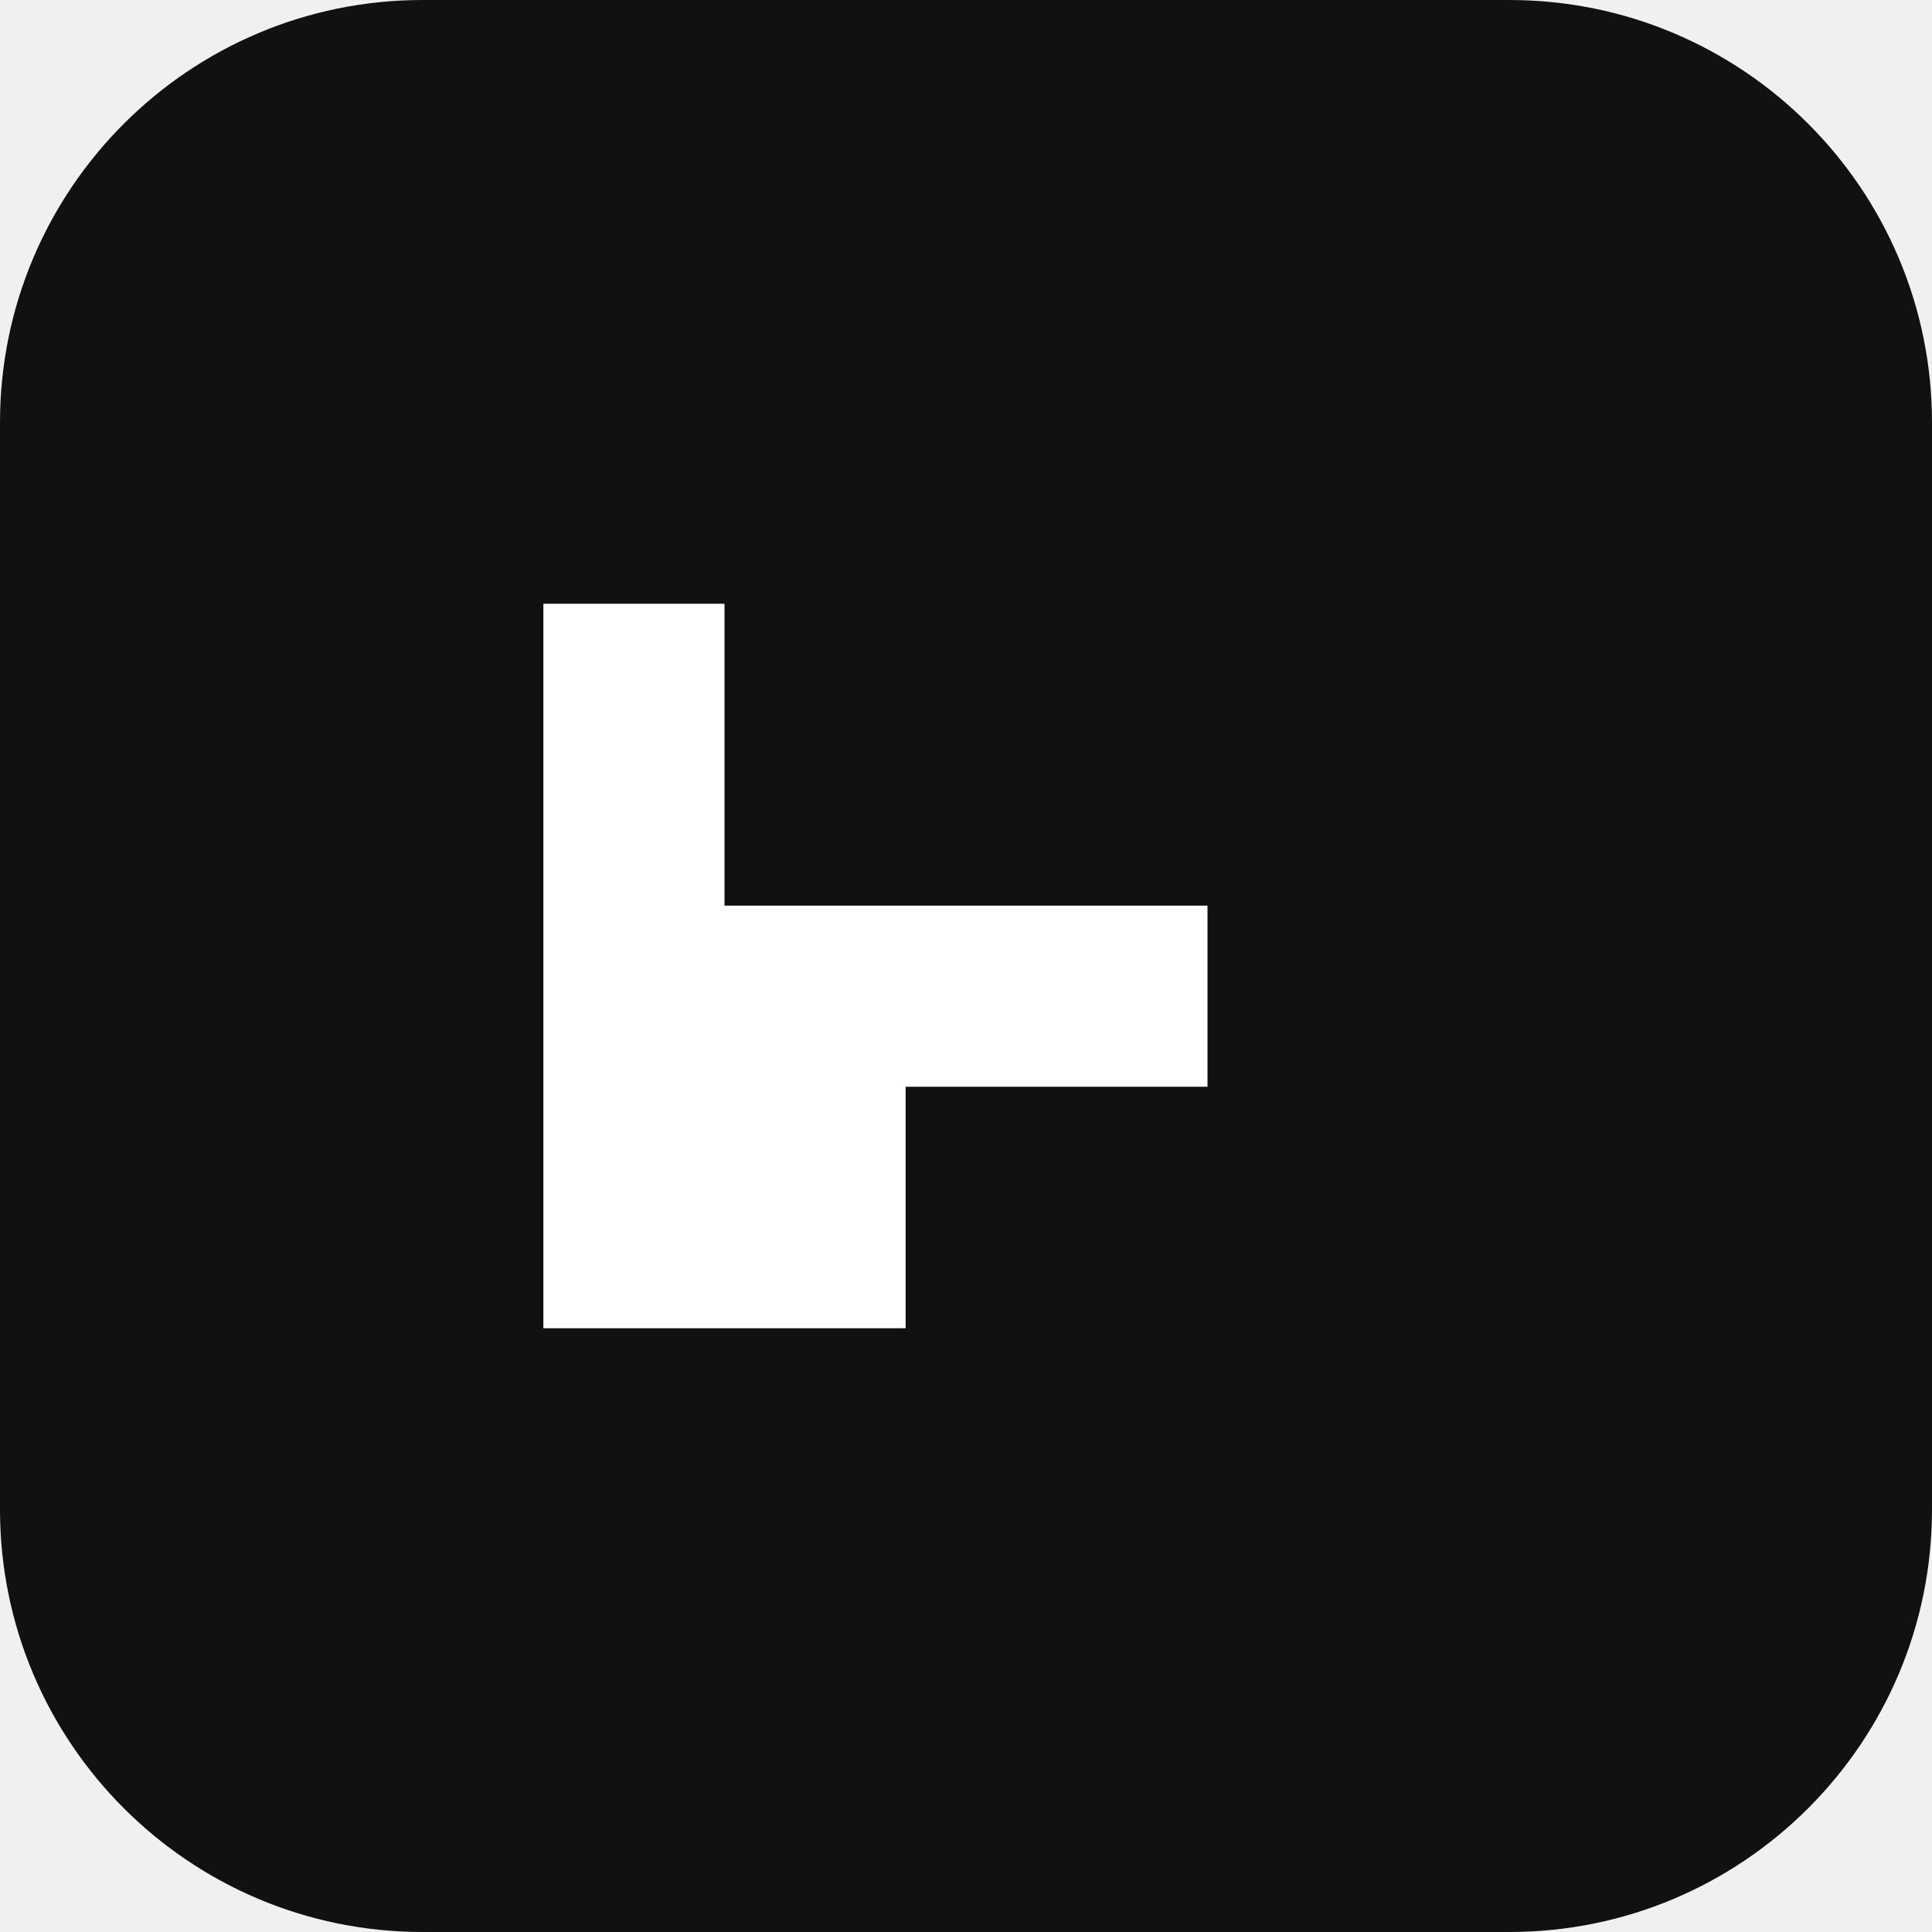
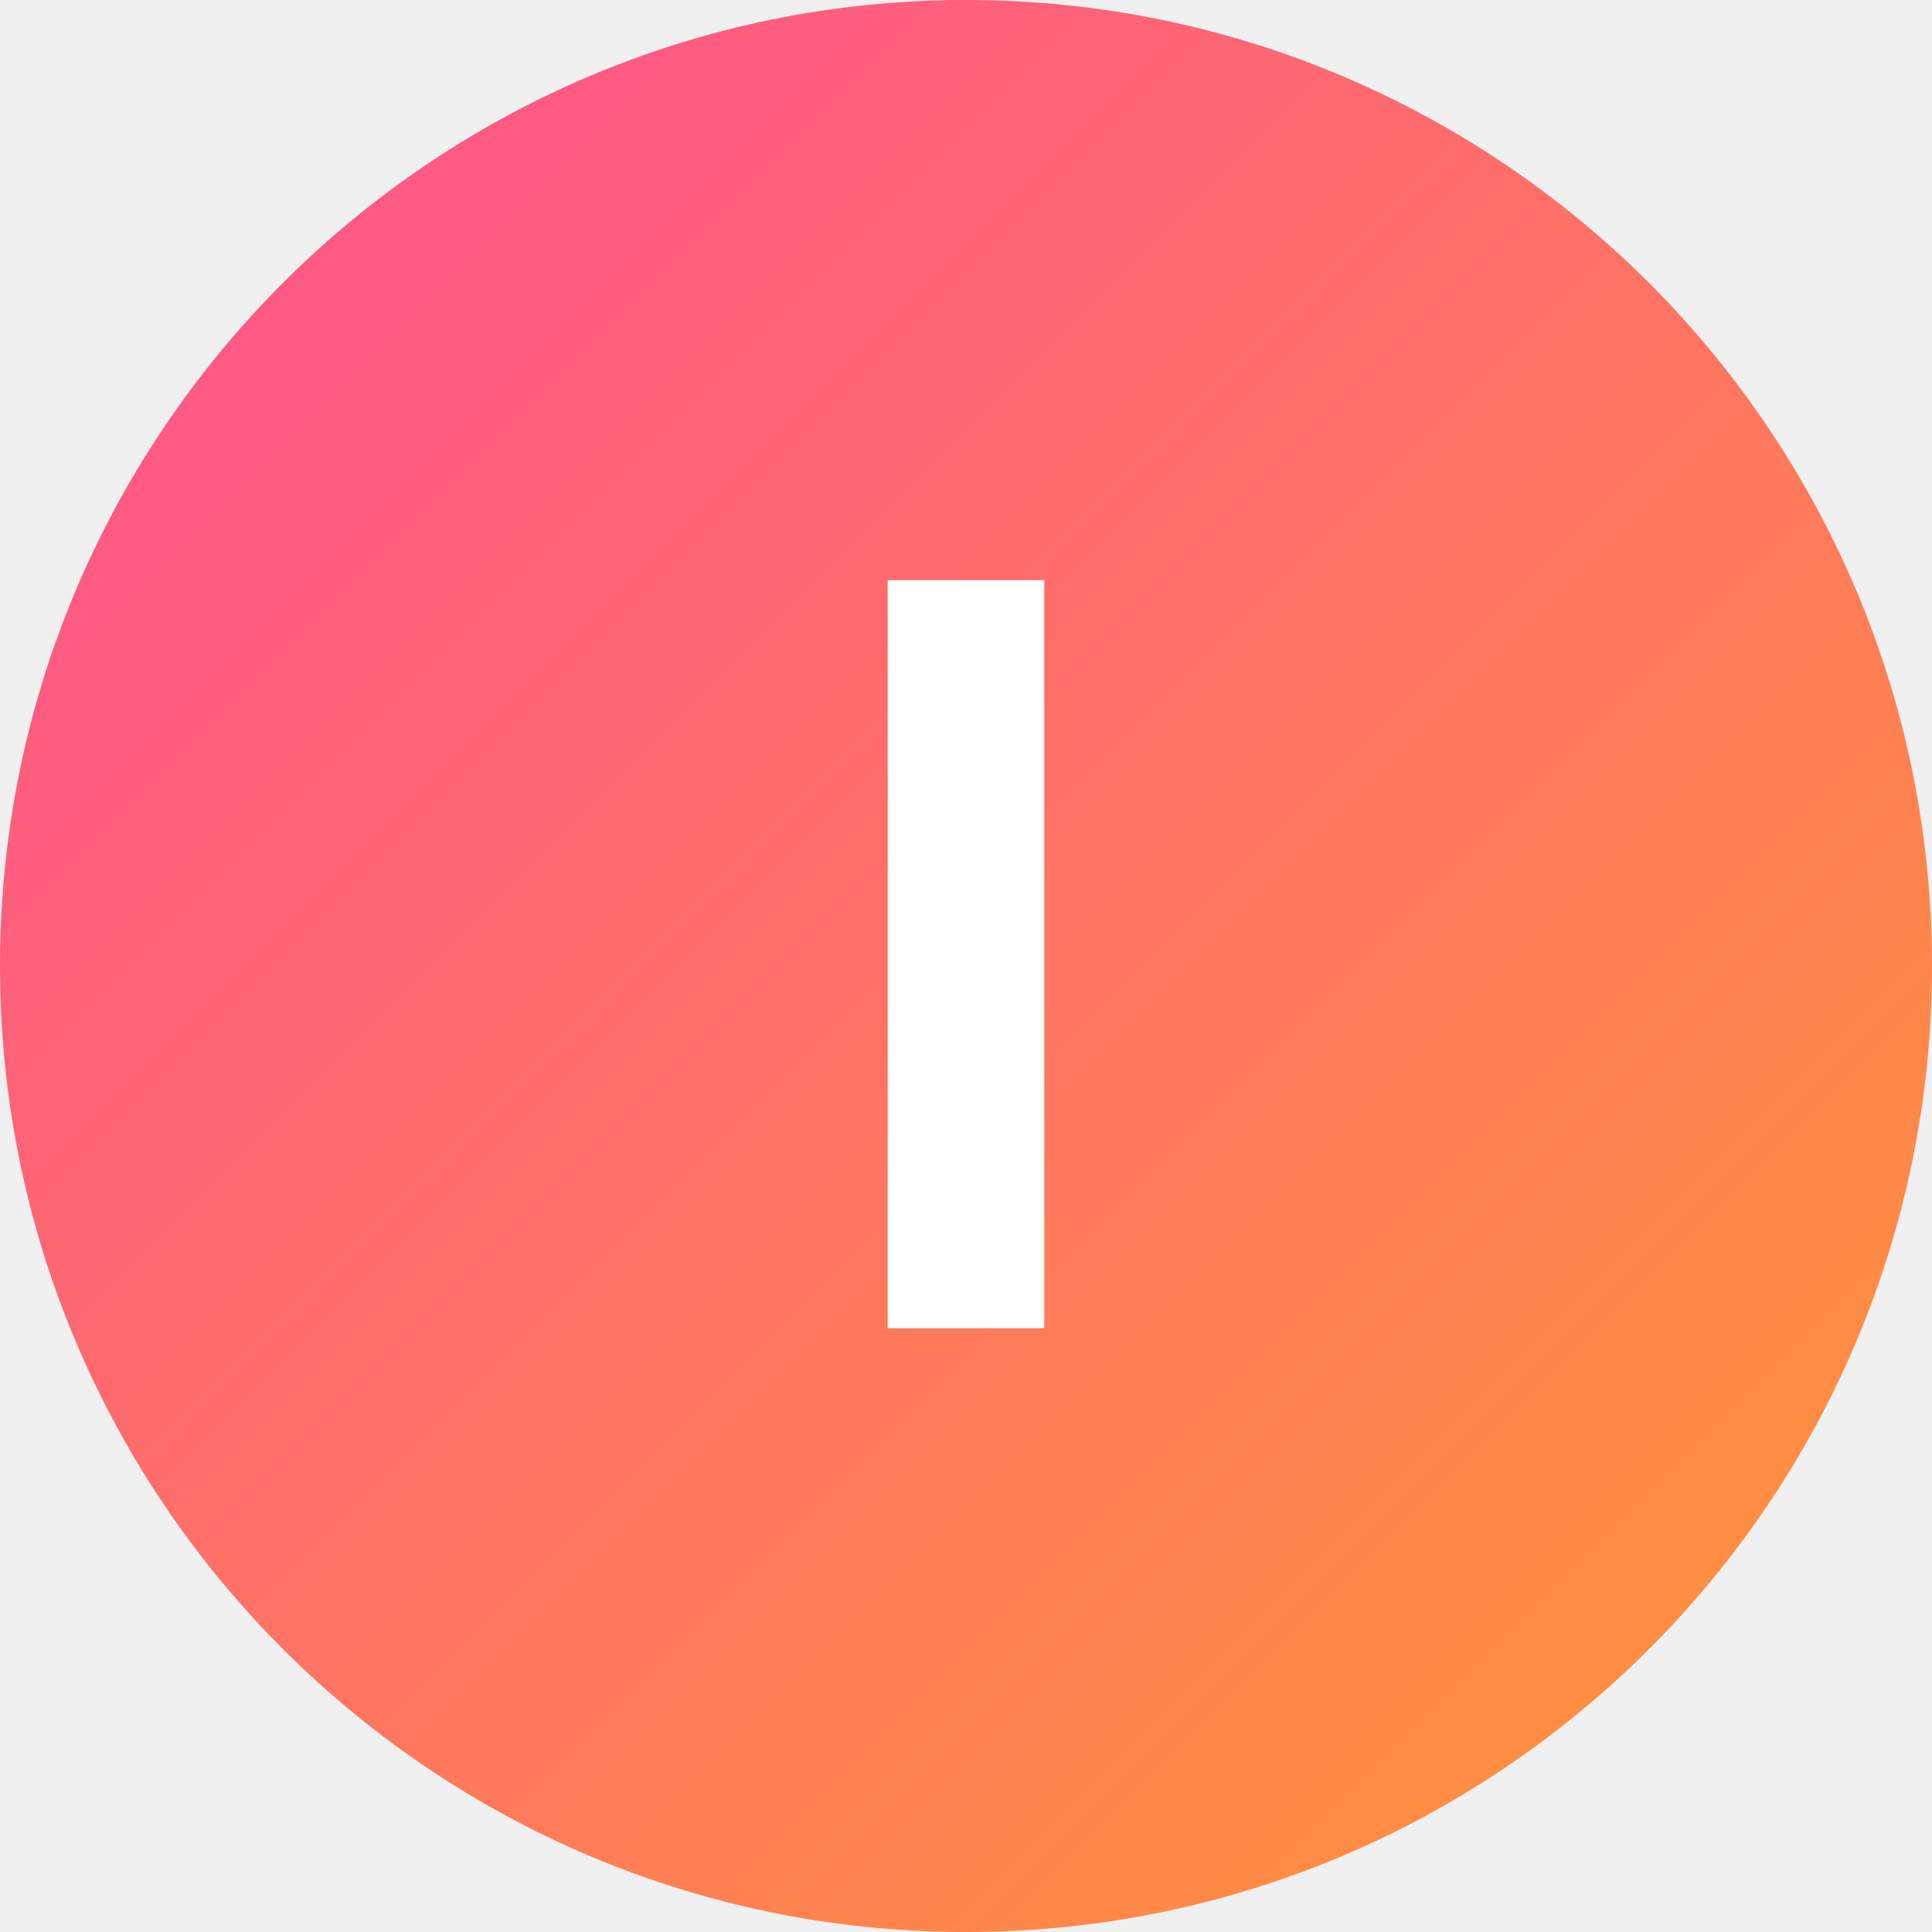
<svg xmlns="http://www.w3.org/2000/svg" viewBox="0 0 32 32">
-   <rect width="32" height="32" rx="7" fill="#111" />
-   <path d="M9 22V10h3v12h-3Zm11-4h-8v-3h8v3Zm-5 4h-3v-5h3v5Z" fill="#fff" />
+   <defs>
+     <linearGradient id="g" x1="0" y1="0" x2="1" y2="1">
+       <stop offset="0" stop-color="#ff4d94" />
+       <stop offset="1" stop-color="#ff9933" />
+     </linearGradient>
+   </defs>
+   <circle cx="16" cy="16" r="16" fill="url(#g)" />
+   <text x="16" y="22" text-anchor="middle" font-family="Arial, sans-serif" font-size="18" font-weight="700" fill="#fff">I</text>
</svg>
